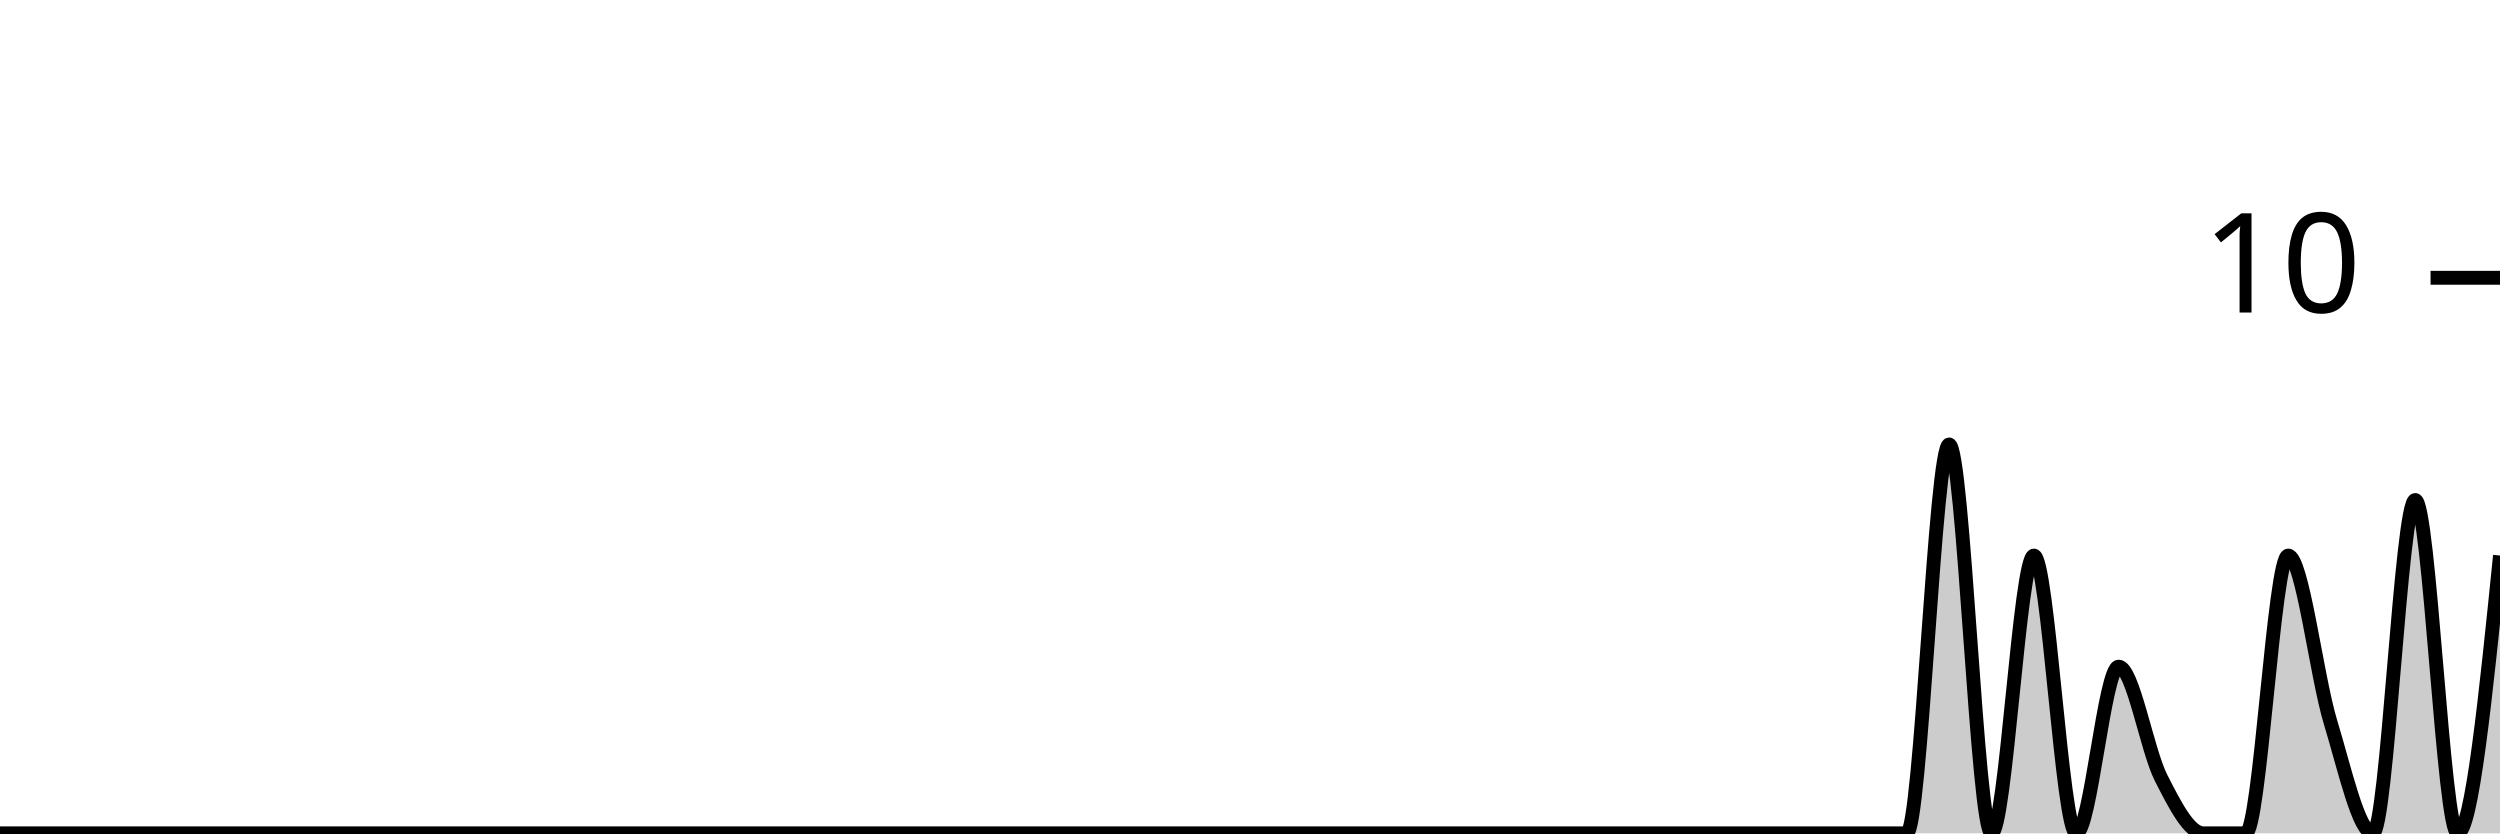
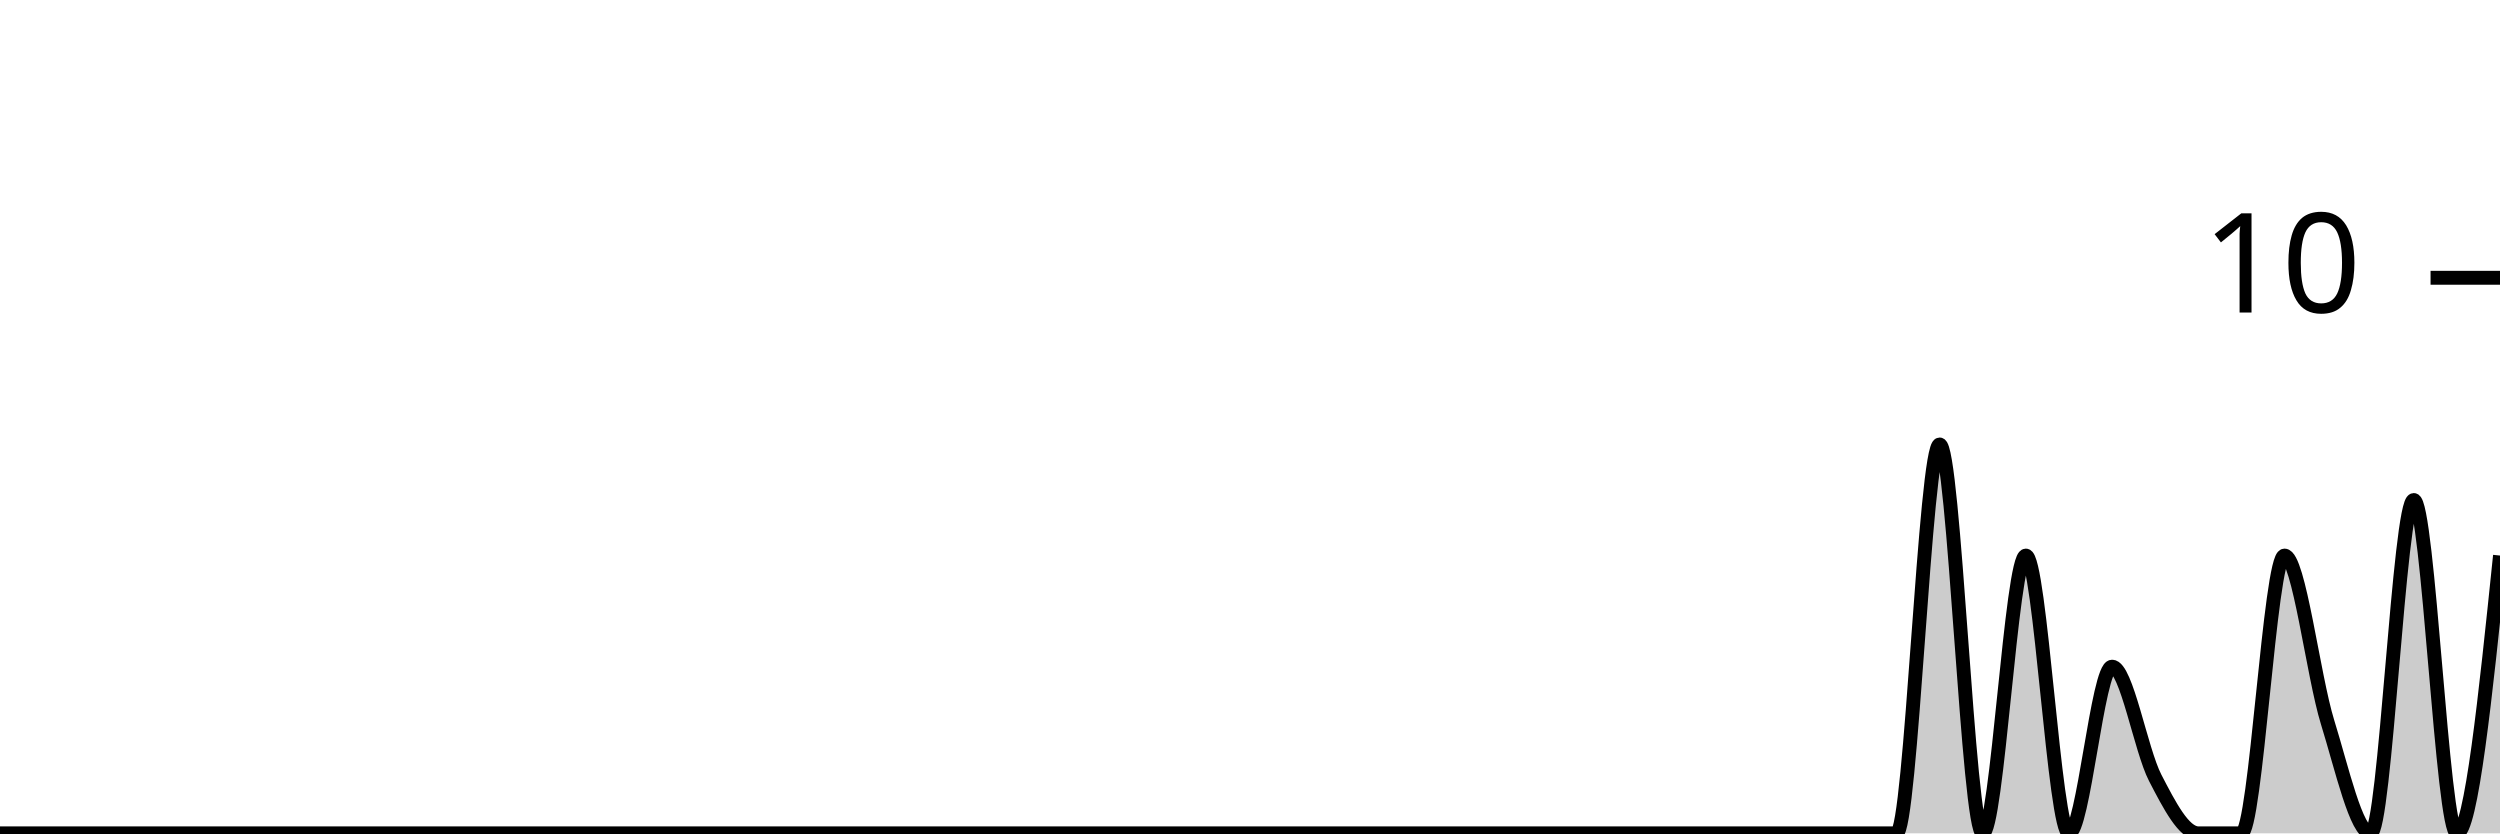
<svg xmlns="http://www.w3.org/2000/svg" viewBox="0 0 180 60">
  <g transform="translate(0,20)">
-     <path class="area" fill="rgba(0, 0, 0, 0.2)" d="M0,40C1.017,40,2.034,40,3.051,40C4.068,40,5.085,40,6.102,40C7.119,40,8.136,40,9.153,40C10.169,40,11.186,40,12.203,40C13.22,40,14.237,40,15.254,40C16.271,40,17.288,40,18.305,40C19.322,40,20.339,40,21.356,40C22.373,40,23.39,40,24.407,40C25.424,40,26.441,40,27.458,40C28.475,40,29.492,40,30.508,40C31.525,40,32.542,40,33.559,40C34.576,40,35.593,40,36.61,40C37.627,40,38.644,40,39.661,40C40.678,40,41.695,40,42.712,40C43.729,40,44.746,40,45.763,40C46.78,40,47.797,40,48.814,40C49.831,40,50.847,40,51.864,40C52.881,40,53.898,40,54.915,40C55.932,40,56.949,40,57.966,40C58.983,40,60,40,61.017,40C62.034,40,63.051,40,64.068,40C65.085,40,66.102,40,67.119,40C68.136,40,69.153,40,70.169,40C71.186,40,72.203,40,73.22,40C74.237,40,75.254,40,76.271,40C77.288,40,78.305,40,79.322,40C80.339,40,81.356,40,82.373,40C83.39,40,84.407,40,85.424,40C86.441,40,87.458,40,88.475,40C89.492,40,90.508,40,91.525,40C92.542,40,93.559,40,94.576,40C95.593,40,96.61,40,97.627,40C98.644,40,99.661,40,100.678,40C101.695,40,102.712,40,103.729,40C104.746,40,105.763,40,106.78,40C107.797,40,108.814,40,109.831,40C110.847,40,111.864,40,112.881,40C113.898,40,114.915,40,115.932,40C116.949,40,117.966,40,118.983,40C120,40,121.017,40,122.034,40C123.051,40,124.068,40,125.085,40C126.102,40,127.119,40,128.136,40C129.153,40,130.169,40,131.186,40C132.203,40,133.22,40,134.237,40C135.254,40,136.271,40,137.288,40C138.305,40,139.322,12,140.339,12C141.356,12,142.373,40,143.39,40C144.407,40,145.424,20,146.441,20C147.458,20,148.475,40,149.492,40C150.508,40,151.525,28,152.542,28C153.559,28,154.576,34,155.593,36C156.61,38,157.627,40,158.644,40C159.661,40,160.678,40,161.695,40C162.712,40,163.729,20,164.746,20C165.763,20,166.78,28.667,167.797,32C168.814,35.333,169.831,40,170.847,40C171.864,40,172.881,16,173.898,16C174.915,16,175.932,40,176.949,40C177.966,40,178.983,30,180,20L180,40C178.983,40,177.966,40,176.949,40C175.932,40,174.915,40,173.898,40C172.881,40,171.864,40,170.847,40C169.831,40,168.814,40,167.797,40C166.78,40,165.763,40,164.746,40C163.729,40,162.712,40,161.695,40C160.678,40,159.661,40,158.644,40C157.627,40,156.61,40,155.593,40C154.576,40,153.559,40,152.542,40C151.525,40,150.508,40,149.492,40C148.475,40,147.458,40,146.441,40C145.424,40,144.407,40,143.39,40C142.373,40,141.356,40,140.339,40C139.322,40,138.305,40,137.288,40C136.271,40,135.254,40,134.237,40C133.22,40,132.203,40,131.186,40C130.169,40,129.153,40,128.136,40C127.119,40,126.102,40,125.085,40C124.068,40,123.051,40,122.034,40C121.017,40,120,40,118.983,40C117.966,40,116.949,40,115.932,40C114.915,40,113.898,40,112.881,40C111.864,40,110.847,40,109.831,40C108.814,40,107.797,40,106.78,40C105.763,40,104.746,40,103.729,40C102.712,40,101.695,40,100.678,40C99.661,40,98.644,40,97.627,40C96.61,40,95.593,40,94.576,40C93.559,40,92.542,40,91.525,40C90.508,40,89.492,40,88.475,40C87.458,40,86.441,40,85.424,40C84.407,40,83.39,40,82.373,40C81.356,40,80.339,40,79.322,40C78.305,40,77.288,40,76.271,40C75.254,40,74.237,40,73.22,40C72.203,40,71.186,40,70.169,40C69.153,40,68.136,40,67.119,40C66.102,40,65.085,40,64.068,40C63.051,40,62.034,40,61.017,40C60,40,58.983,40,57.966,40C56.949,40,55.932,40,54.915,40C53.898,40,52.881,40,51.864,40C50.847,40,49.831,40,48.814,40C47.797,40,46.78,40,45.763,40C44.746,40,43.729,40,42.712,40C41.695,40,40.678,40,39.661,40C38.644,40,37.627,40,36.61,40C35.593,40,34.576,40,33.559,40C32.542,40,31.525,40,30.508,40C29.492,40,28.475,40,27.458,40C26.441,40,25.424,40,24.407,40C23.39,40,22.373,40,21.356,40C20.339,40,19.322,40,18.305,40C17.288,40,16.271,40,15.254,40C14.237,40,13.22,40,12.203,40C11.186,40,10.169,40,9.153,40C8.136,40,7.119,40,6.102,40C5.085,40,4.068,40,3.051,40C2.034,40,1.017,40,0,40Z" />
-     <path class="line" stroke="black" fill="none" d="M0,40C1.017,40,2.034,40,3.051,40C4.068,40,5.085,40,6.102,40C7.119,40,8.136,40,9.153,40C10.169,40,11.186,40,12.203,40C13.22,40,14.237,40,15.254,40C16.271,40,17.288,40,18.305,40C19.322,40,20.339,40,21.356,40C22.373,40,23.39,40,24.407,40C25.424,40,26.441,40,27.458,40C28.475,40,29.492,40,30.508,40C31.525,40,32.542,40,33.559,40C34.576,40,35.593,40,36.61,40C37.627,40,38.644,40,39.661,40C40.678,40,41.695,40,42.712,40C43.729,40,44.746,40,45.763,40C46.78,40,47.797,40,48.814,40C49.831,40,50.847,40,51.864,40C52.881,40,53.898,40,54.915,40C55.932,40,56.949,40,57.966,40C58.983,40,60,40,61.017,40C62.034,40,63.051,40,64.068,40C65.085,40,66.102,40,67.119,40C68.136,40,69.153,40,70.169,40C71.186,40,72.203,40,73.22,40C74.237,40,75.254,40,76.271,40C77.288,40,78.305,40,79.322,40C80.339,40,81.356,40,82.373,40C83.39,40,84.407,40,85.424,40C86.441,40,87.458,40,88.475,40C89.492,40,90.508,40,91.525,40C92.542,40,93.559,40,94.576,40C95.593,40,96.61,40,97.627,40C98.644,40,99.661,40,100.678,40C101.695,40,102.712,40,103.729,40C104.746,40,105.763,40,106.78,40C107.797,40,108.814,40,109.831,40C110.847,40,111.864,40,112.881,40C113.898,40,114.915,40,115.932,40C116.949,40,117.966,40,118.983,40C120,40,121.017,40,122.034,40C123.051,40,124.068,40,125.085,40C126.102,40,127.119,40,128.136,40C129.153,40,130.169,40,131.186,40C132.203,40,133.22,40,134.237,40C135.254,40,136.271,40,137.288,40C138.305,40,139.322,12,140.339,12C141.356,12,142.373,40,143.39,40C144.407,40,145.424,20,146.441,20C147.458,20,148.475,40,149.492,40C150.508,40,151.525,28,152.542,28C153.559,28,154.576,34,155.593,36C156.61,38,157.627,40,158.644,40C159.661,40,160.678,40,161.695,40C162.712,40,163.729,20,164.746,20C165.763,20,166.78,28.667,167.797,32C168.814,35.333,169.831,40,170.847,40C171.864,40,172.881,16,173.898,16C174.915,16,175.932,40,176.949,40C177.966,40,178.983,30,180,20" />
+     <path class="area" fill="rgba(0, 0, 0, 0.2)" d="M0,40C1.034,40,2.069,40,3.103,40C4.138,40,5.172,40,6.207,40C7.241,40,8.276,40,9.31,40C10.345,40,11.379,40,12.414,40C13.448,40,14.483,40,15.517,40C16.552,40,17.586,40,18.621,40C19.655,40,20.69,40,21.724,40C22.759,40,23.793,40,24.828,40C25.862,40,26.897,40,27.931,40C28.966,40,30,40,31.034,40C32.069,40,33.103,40,34.138,40C35.172,40,36.207,40,37.241,40C38.276,40,39.31,40,40.345,40C41.379,40,42.414,40,43.448,40C44.483,40,45.517,40,46.552,40C47.586,40,48.621,40,49.655,40C50.69,40,51.724,40,52.759,40C53.793,40,54.828,40,55.862,40C56.897,40,57.931,40,58.966,40C60,40,61.034,40,62.069,40C63.103,40,64.138,40,65.172,40C66.207,40,67.241,40,68.276,40C69.31,40,70.345,40,71.379,40C72.414,40,73.448,40,74.483,40C75.517,40,76.552,40,77.586,40C78.621,40,79.655,40,80.69,40C81.724,40,82.759,40,83.793,40C84.828,40,85.862,40,86.897,40C87.931,40,88.966,40,90,40C91.034,40,92.069,40,93.103,40C94.138,40,95.172,40,96.207,40C97.241,40,98.276,40,99.31,40C100.345,40,101.379,40,102.414,40C103.448,40,104.483,40,105.517,40C106.552,40,107.586,40,108.621,40C109.655,40,110.69,40,111.724,40C112.759,40,113.793,40,114.828,40C115.862,40,116.897,40,117.931,40C118.966,40,120,40,121.034,40C122.069,40,123.103,40,124.138,40C125.172,40,126.207,40,127.241,40C128.276,40,129.31,40,130.345,40C131.379,40,132.414,40,133.448,40C134.483,40,135.517,40,136.552,40C137.586,40,138.621,12,139.655,12C140.69,12,141.724,40,142.759,40C143.793,40,144.828,20,145.862,20C146.897,20,147.931,40,148.966,40C150,40,151.034,28,152.069,28C153.103,28,154.138,34,155.172,36C156.207,38,157.241,40,158.276,40C159.31,40,160.345,40,161.379,40C162.414,40,163.448,20,164.483,20C165.517,20,166.552,28.667,167.586,32C168.621,35.333,169.655,40,170.69,40C171.724,40,172.759,16,173.793,16C174.828,16,175.862,40,176.897,40C177.931,40,178.966,30,180,20L180,40C178.966,40,177.931,40,176.897,40C175.862,40,174.828,40,173.793,40C172.759,40,171.724,40,170.69,40C169.655,40,168.621,40,167.586,40C166.552,40,165.517,40,164.483,40C163.448,40,162.414,40,161.379,40C160.345,40,159.31,40,158.276,40C157.241,40,156.207,40,155.172,40C154.138,40,153.103,40,152.069,40C151.034,40,150,40,148.966,40C147.931,40,146.897,40,145.862,40C144.828,40,143.793,40,142.759,40C141.724,40,140.69,40,139.655,40C138.621,40,137.586,40,136.552,40C135.517,40,134.483,40,133.448,40C132.414,40,131.379,40,130.345,40C129.31,40,128.276,40,127.241,40C126.207,40,125.172,40,124.138,40C123.103,40,122.069,40,121.034,40C120,40,118.966,40,117.931,40C116.897,40,115.862,40,114.828,40C113.793,40,112.759,40,111.724,40C110.69,40,109.655,40,108.621,40C107.586,40,106.552,40,105.517,40C104.483,40,103.448,40,102.414,40C101.379,40,100.345,40,99.31,40C98.276,40,97.241,40,96.207,40C95.172,40,94.138,40,93.103,40C92.069,40,91.034,40,90,40C88.966,40,87.931,40,86.897,40C85.862,40,84.828,40,83.793,40C82.759,40,81.724,40,80.69,40C79.655,40,78.621,40,77.586,40C76.552,40,75.517,40,74.483,40C73.448,40,72.414,40,71.379,40C70.345,40,69.31,40,68.276,40C67.241,40,66.207,40,65.172,40C64.138,40,63.103,40,62.069,40C61.034,40,60,40,58.966,40C57.931,40,56.897,40,55.862,40C54.828,40,53.793,40,52.759,40C51.724,40,50.69,40,49.655,40C48.621,40,47.586,40,46.552,40C45.517,40,44.483,40,43.448,40C42.414,40,41.379,40,40.345,40C39.31,40,38.276,40,37.241,40C36.207,40,35.172,40,34.138,40C33.103,40,32.069,40,31.034,40C30,40,28.966,40,27.931,40C26.897,40,25.862,40,24.828,40C23.793,40,22.759,40,21.724,40C20.69,40,19.655,40,18.621,40C17.586,40,16.552,40,15.517,40C14.483,40,13.448,40,12.414,40C11.379,40,10.345,40,9.31,40C8.276,40,7.241,40,6.207,40C5.172,40,4.138,40,3.103,40C2.069,40,1.034,40,0,40Z" />
+     <path class="line" stroke="black" fill="none" d="M0,40C1.034,40,2.069,40,3.103,40C4.138,40,5.172,40,6.207,40C7.241,40,8.276,40,9.31,40C10.345,40,11.379,40,12.414,40C13.448,40,14.483,40,15.517,40C16.552,40,17.586,40,18.621,40C19.655,40,20.69,40,21.724,40C22.759,40,23.793,40,24.828,40C25.862,40,26.897,40,27.931,40C28.966,40,30,40,31.034,40C32.069,40,33.103,40,34.138,40C35.172,40,36.207,40,37.241,40C38.276,40,39.31,40,40.345,40C41.379,40,42.414,40,43.448,40C44.483,40,45.517,40,46.552,40C47.586,40,48.621,40,49.655,40C50.69,40,51.724,40,52.759,40C53.793,40,54.828,40,55.862,40C56.897,40,57.931,40,58.966,40C60,40,61.034,40,62.069,40C63.103,40,64.138,40,65.172,40C66.207,40,67.241,40,68.276,40C69.31,40,70.345,40,71.379,40C72.414,40,73.448,40,74.483,40C75.517,40,76.552,40,77.586,40C78.621,40,79.655,40,80.69,40C81.724,40,82.759,40,83.793,40C84.828,40,85.862,40,86.897,40C87.931,40,88.966,40,90,40C91.034,40,92.069,40,93.103,40C94.138,40,95.172,40,96.207,40C97.241,40,98.276,40,99.31,40C100.345,40,101.379,40,102.414,40C103.448,40,104.483,40,105.517,40C106.552,40,107.586,40,108.621,40C109.655,40,110.69,40,111.724,40C112.759,40,113.793,40,114.828,40C115.862,40,116.897,40,117.931,40C118.966,40,120,40,121.034,40C122.069,40,123.103,40,124.138,40C125.172,40,126.207,40,127.241,40C128.276,40,129.31,40,130.345,40C131.379,40,132.414,40,133.448,40C134.483,40,135.517,40,136.552,40C137.586,40,138.621,12,139.655,12C140.69,12,141.724,40,142.759,40C143.793,40,144.828,20,145.862,20C146.897,20,147.931,40,148.966,40C150,40,151.034,28,152.069,28C153.103,28,154.138,34,155.172,36C156.207,38,157.241,40,158.276,40C159.31,40,160.345,40,161.379,40C162.414,40,163.448,20,164.483,20C165.517,20,166.552,28.667,167.586,32C168.621,35.333,169.655,40,170.69,40C171.724,40,172.759,16,173.793,16C174.828,16,175.862,40,176.897,40C177.931,40,178.966,30,180,20" />
    <path class="axis-ceiling" stroke-width="1" stroke="black" fill="none" d="M175,0L180,0" />
    <text class="axis-ceiling-label" font-family="sans-serif" text-anchor="end" font-size="10px" x="170" y="2.5">10</text>
  </g>
</svg>
